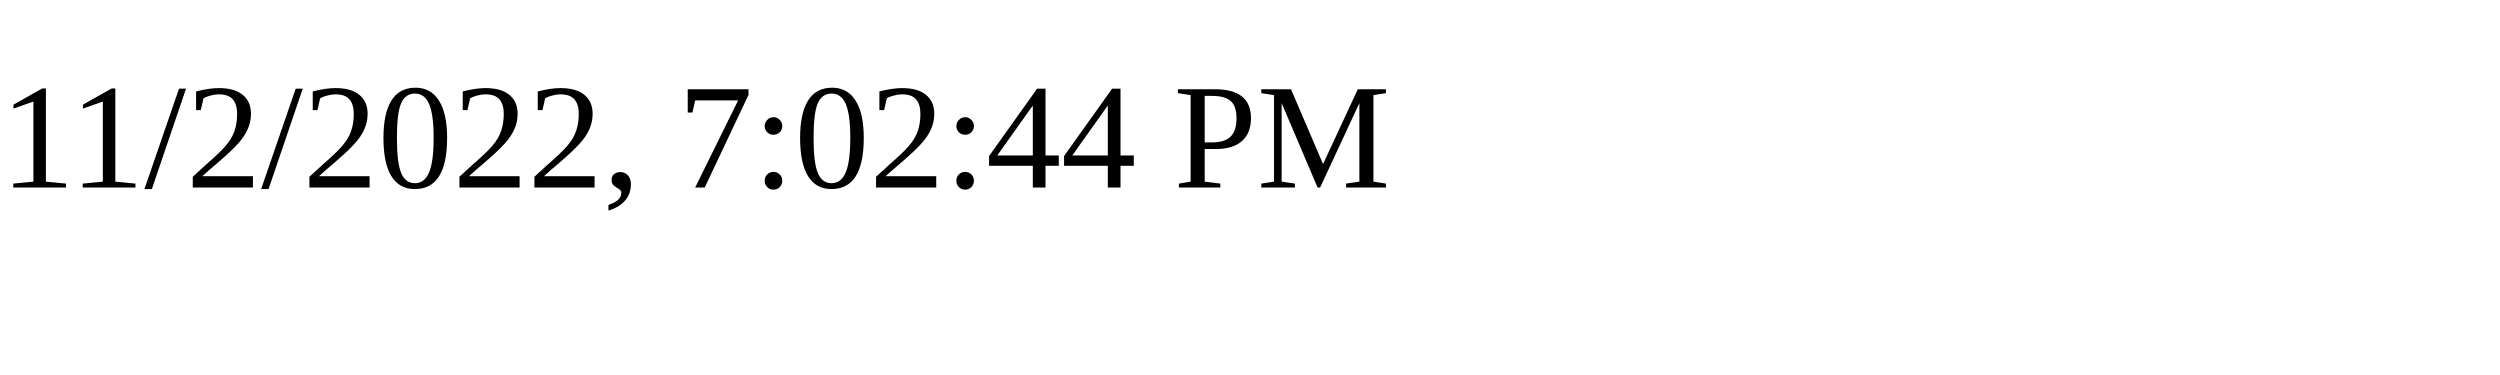
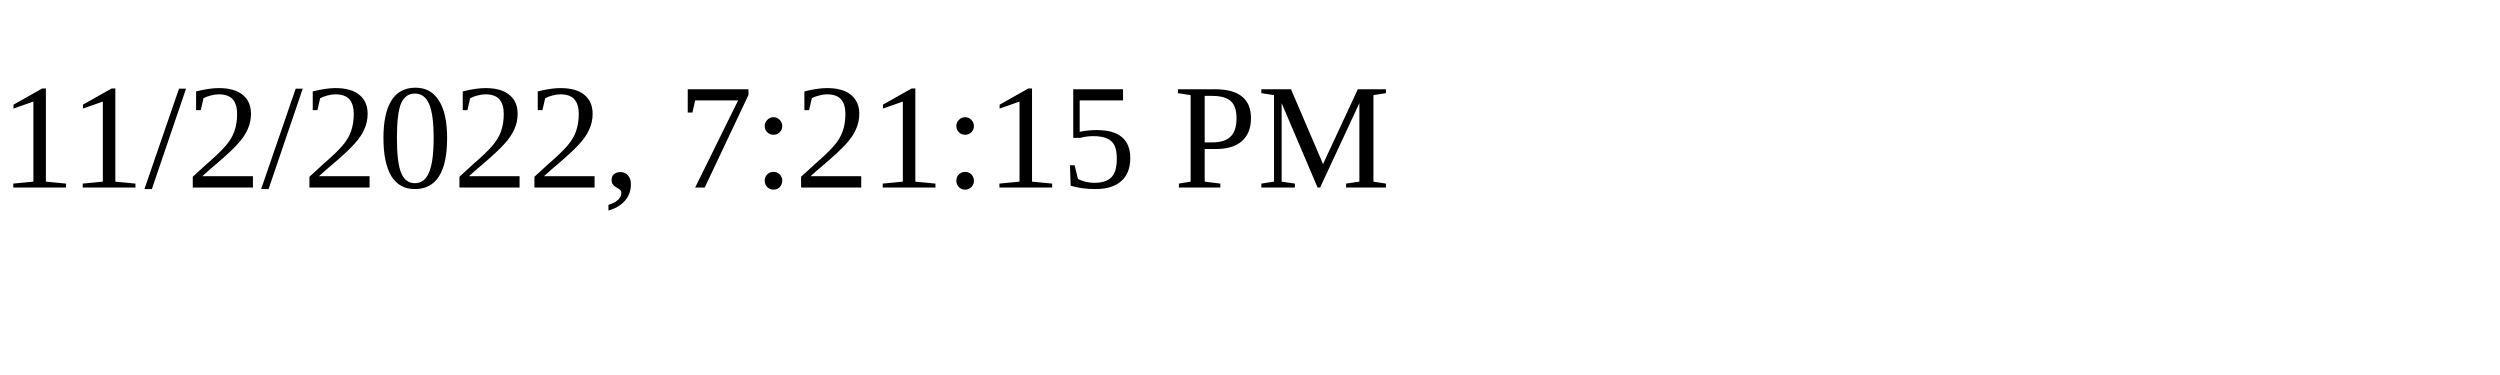
<svg xmlns="http://www.w3.org/2000/svg" height="30" width="200">
-   <text x="0" y="15">11/2/2022, 7:02:44 PM</text>
+   <text x="0" y="15">11/2/2022, 7:21:15 PM</text>
</svg>
